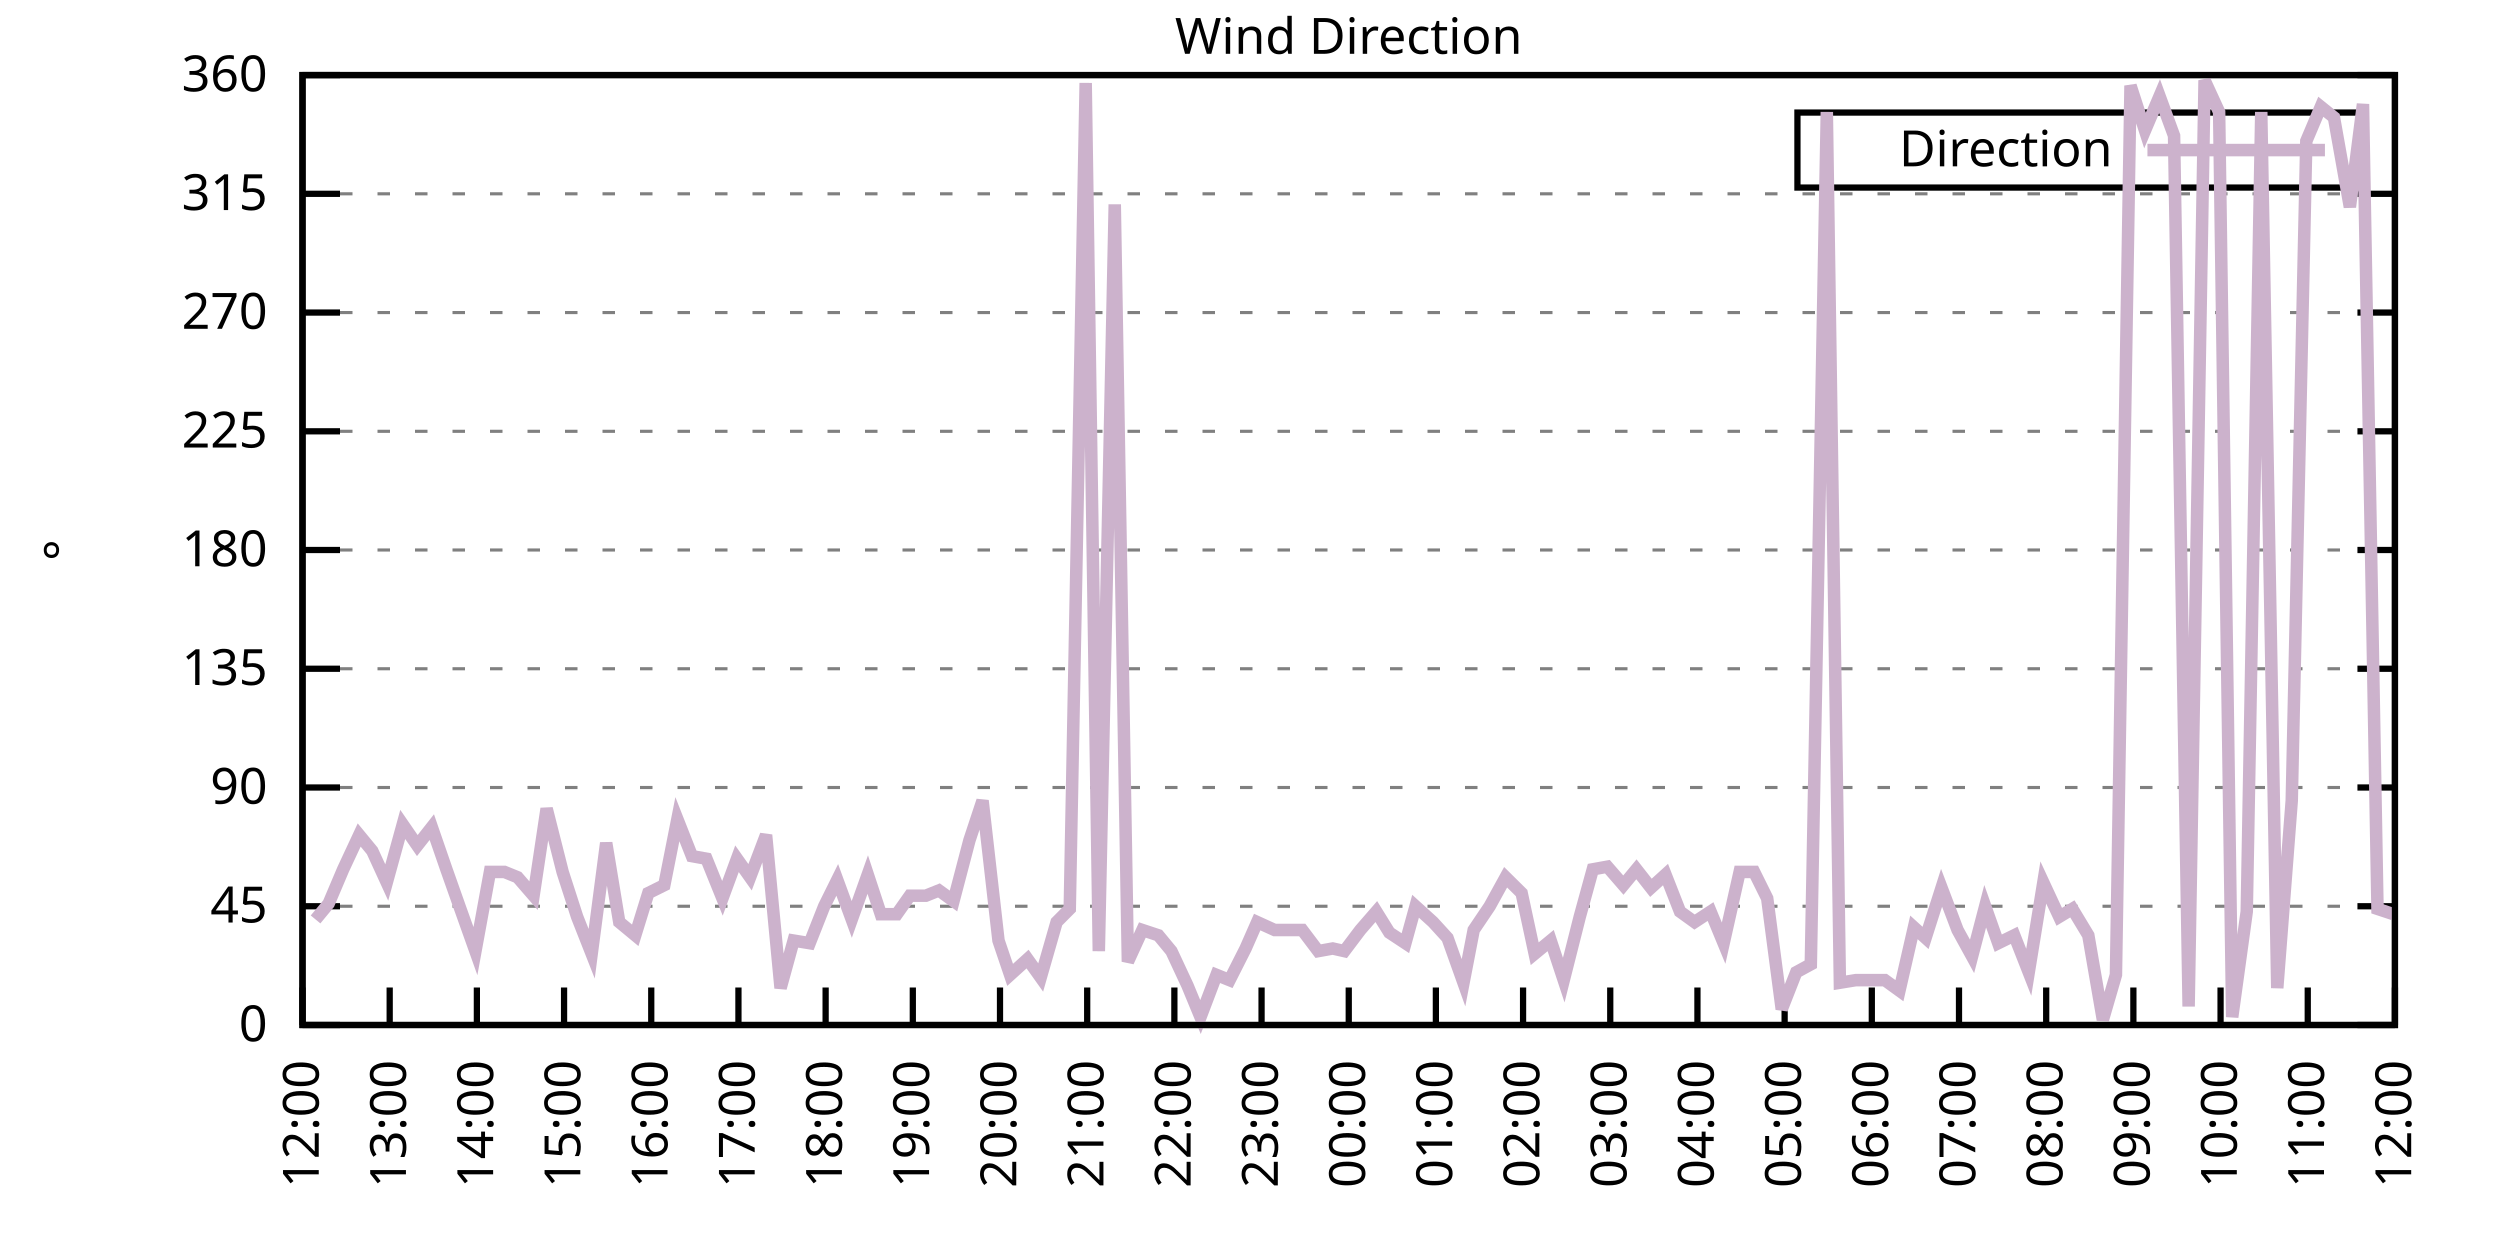
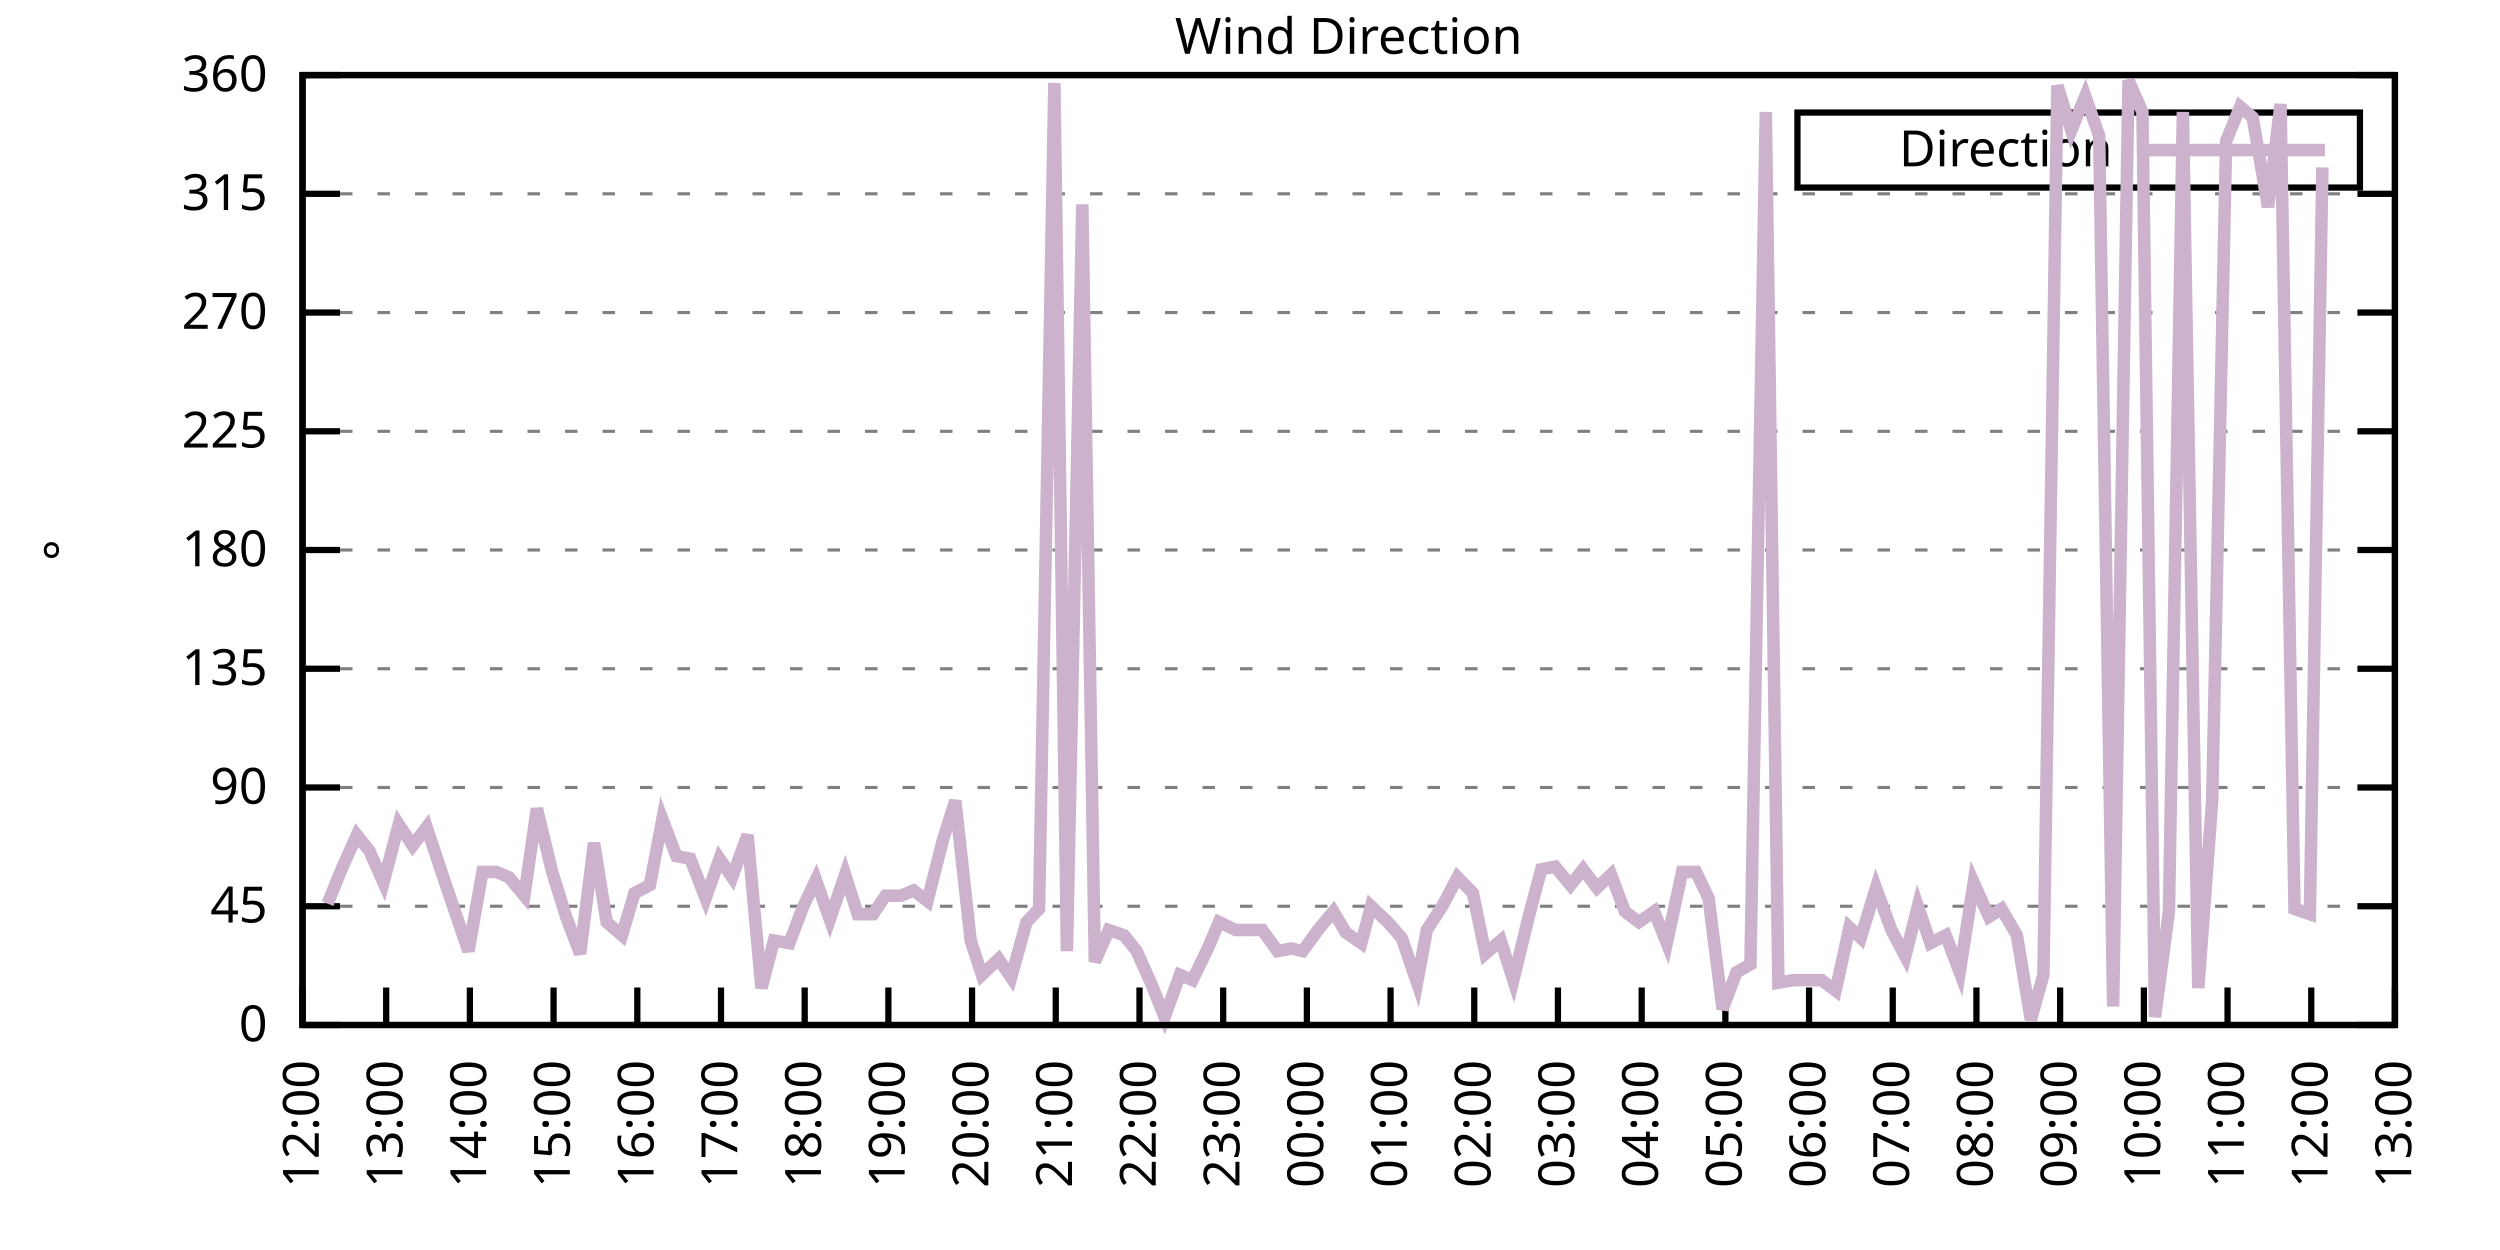
<svg xmlns="http://www.w3.org/2000/svg" xmlns:xlink="http://www.w3.org/1999/xlink" width="400" height="200" viewBox="0 0 400 200">
  <g id="gnuplot_canvas">
    <rect x="0" y="0" width="400" height="200" fill="none" />
    <defs>
      <circle id="gpDot" r="0.5" stroke-width="0.5" stroke="currentColor" />
      <path id="gpPt0" stroke-width="0.333" stroke="currentColor" d="M-1,0 h2 M0,-1 v2" />
      <path id="gpPt1" stroke-width="0.333" stroke="currentColor" d="M-1,-1 L1,1 M1,-1 L-1,1" />
      <path id="gpPt2" stroke-width="0.333" stroke="currentColor" d="M-1,0 L1,0 M0,-1 L0,1 M-1,-1 L1,1 M-1,1 L1,-1" />
      <rect id="gpPt3" stroke-width="0.333" stroke="currentColor" x="-1" y="-1" width="2" height="2" />
      <rect id="gpPt4" stroke-width="0.333" stroke="currentColor" fill="currentColor" x="-1" y="-1" width="2" height="2" />
      <circle id="gpPt5" stroke-width="0.333" stroke="currentColor" cx="0" cy="0" r="1" />
      <use xlink:href="#gpPt5" id="gpPt6" fill="currentColor" stroke="none" />
      <path id="gpPt7" stroke-width="0.333" stroke="currentColor" d="M0,-1.33 L-1.33,0.67 L1.33,0.67 z" />
      <use xlink:href="#gpPt7" id="gpPt8" fill="currentColor" stroke="none" />
      <use xlink:href="#gpPt7" id="gpPt9" stroke="currentColor" transform="rotate(180)" />
      <use xlink:href="#gpPt9" id="gpPt10" fill="currentColor" stroke="none" />
      <use xlink:href="#gpPt3" id="gpPt11" stroke="currentColor" transform="rotate(45)" />
      <use xlink:href="#gpPt11" id="gpPt12" fill="currentColor" stroke="none" />
      <path id="gpPt13" stroke-width="0.333" stroke="currentColor" d="M0,1.330 L1.265,0.411 L0.782,-1.067 L-0.782,-1.076 L-1.265,0.411 z" />
      <use xlink:href="#gpPt13" id="gpPt14" fill="currentColor" stroke="none" />
      <filter id="textbox" filterUnits="objectBoundingBox" x="0" y="0" height="1" width="1">
        <feFlood flood-color="white" flood-opacity="1" result="bgnd" />
        <feComposite in="SourceGraphic" in2="bgnd" operator="atop" />
      </filter>
      <filter id="greybox" filterUnits="objectBoundingBox" x="0" y="0" height="1" width="1">
        <feFlood flood-color="lightgrey" flood-opacity="1" result="grey" />
        <feComposite in="SourceGraphic" in2="grey" operator="atop" />
      </filter>
    </defs>
    <g fill="none" color="white" stroke="currentColor" stroke-width="1.00" stroke-linecap="butt" stroke-linejoin="miter">
</g>
    <g fill="none" color="black" stroke="currentColor" stroke-width="1.00" stroke-linecap="butt" stroke-linejoin="miter">
      <g stroke="none" shape-rendering="crispEdges">
        <polygon fill="rgb(255, 255, 255)" points="48.40,164.00 383.18,164.00 383.18,12.02 48.40,12.02 " />
      </g>
    </g>
    <g fill="none" color="black" stroke="currentColor" stroke-width="1.00" stroke-linecap="butt" stroke-linejoin="miter">
</g>
    <g fill="none" color="black" stroke="black" stroke-width="0.50" stroke-linecap="butt" stroke-linejoin="miter">
</g>
    <g fill="none" color="gray" stroke="currentColor" stroke-width="0.50" stroke-linecap="butt" stroke-linejoin="miter">
      <path stroke="gray" stroke-dasharray="2,4" class="gridline" d="M48.40,164.00 L383.19,164.00  " />
    </g>
    <g fill="none" color="gray" stroke="gray" stroke-width="1.00" stroke-linecap="butt" stroke-linejoin="miter">
</g>
    <g fill="none" color="black" stroke="currentColor" stroke-width="1.00" stroke-linecap="butt" stroke-linejoin="miter">
      <path stroke="black" d="M48.40,164.00 L54.40,164.00 M383.19,164.00 L377.19,164.00  " />
      <g transform="translate(42.80,166.60)" stroke="none" fill="black" font-family="Sans" font-size="8.00" text-anchor="end">
        <text>
          <tspan font-family="Sans"> 0</tspan>
        </text>
      </g>
    </g>
    <g fill="none" color="black" stroke="currentColor" stroke-width="1.00" stroke-linecap="butt" stroke-linejoin="miter">
</g>
    <g fill="none" color="black" stroke="black" stroke-width="0.50" stroke-linecap="butt" stroke-linejoin="miter">
</g>
    <g fill="none" color="gray" stroke="currentColor" stroke-width="0.50" stroke-linecap="butt" stroke-linejoin="miter">
      <path stroke="gray" stroke-dasharray="2,4" class="gridline" d="M48.40,145.00 L383.19,145.00  " />
    </g>
    <g fill="none" color="gray" stroke="gray" stroke-width="1.00" stroke-linecap="butt" stroke-linejoin="miter">
</g>
    <g fill="none" color="black" stroke="currentColor" stroke-width="1.00" stroke-linecap="butt" stroke-linejoin="miter">
      <path stroke="black" d="M48.40,145.00 L54.40,145.00 M383.19,145.00 L377.19,145.00  " />
      <g transform="translate(42.80,147.60)" stroke="none" fill="black" font-family="Sans" font-size="8.00" text-anchor="end">
        <text>
          <tspan font-family="Sans"> 45</tspan>
        </text>
      </g>
    </g>
    <g fill="none" color="black" stroke="currentColor" stroke-width="1.00" stroke-linecap="butt" stroke-linejoin="miter">
</g>
    <g fill="none" color="black" stroke="black" stroke-width="0.50" stroke-linecap="butt" stroke-linejoin="miter">
</g>
    <g fill="none" color="gray" stroke="currentColor" stroke-width="0.50" stroke-linecap="butt" stroke-linejoin="miter">
      <path stroke="gray" stroke-dasharray="2,4" class="gridline" d="M48.40,126.00 L383.19,126.00  " />
    </g>
    <g fill="none" color="gray" stroke="gray" stroke-width="1.00" stroke-linecap="butt" stroke-linejoin="miter">
</g>
    <g fill="none" color="black" stroke="currentColor" stroke-width="1.00" stroke-linecap="butt" stroke-linejoin="miter">
      <path stroke="black" d="M48.40,126.00 L54.40,126.00 M383.19,126.00 L377.19,126.00  " />
      <g transform="translate(42.80,128.60)" stroke="none" fill="black" font-family="Sans" font-size="8.00" text-anchor="end">
        <text>
          <tspan font-family="Sans"> 90</tspan>
        </text>
      </g>
    </g>
    <g fill="none" color="black" stroke="currentColor" stroke-width="1.00" stroke-linecap="butt" stroke-linejoin="miter">
</g>
    <g fill="none" color="black" stroke="black" stroke-width="0.50" stroke-linecap="butt" stroke-linejoin="miter">
</g>
    <g fill="none" color="gray" stroke="currentColor" stroke-width="0.50" stroke-linecap="butt" stroke-linejoin="miter">
      <path stroke="gray" stroke-dasharray="2,4" class="gridline" d="M48.40,107.00 L383.19,107.00  " />
    </g>
    <g fill="none" color="gray" stroke="gray" stroke-width="1.00" stroke-linecap="butt" stroke-linejoin="miter">
</g>
    <g fill="none" color="black" stroke="currentColor" stroke-width="1.00" stroke-linecap="butt" stroke-linejoin="miter">
      <path stroke="black" d="M48.40,107.00 L54.40,107.00 M383.19,107.00 L377.19,107.00  " />
      <g transform="translate(42.80,109.60)" stroke="none" fill="black" font-family="Sans" font-size="8.00" text-anchor="end">
        <text>
          <tspan font-family="Sans"> 135</tspan>
        </text>
      </g>
    </g>
    <g fill="none" color="black" stroke="currentColor" stroke-width="1.00" stroke-linecap="butt" stroke-linejoin="miter">
</g>
    <g fill="none" color="black" stroke="black" stroke-width="0.50" stroke-linecap="butt" stroke-linejoin="miter">
</g>
    <g fill="none" color="gray" stroke="currentColor" stroke-width="0.50" stroke-linecap="butt" stroke-linejoin="miter">
      <path stroke="gray" stroke-dasharray="2,4" class="gridline" d="M48.40,88.00 L383.19,88.00  " />
    </g>
    <g fill="none" color="gray" stroke="gray" stroke-width="1.00" stroke-linecap="butt" stroke-linejoin="miter">
</g>
    <g fill="none" color="black" stroke="currentColor" stroke-width="1.00" stroke-linecap="butt" stroke-linejoin="miter">
      <path stroke="black" d="M48.40,88.00 L54.40,88.00 M383.19,88.00 L377.19,88.00  " />
      <g transform="translate(42.80,90.60)" stroke="none" fill="black" font-family="Sans" font-size="8.00" text-anchor="end">
        <text>
          <tspan font-family="Sans"> 180</tspan>
        </text>
      </g>
    </g>
    <g fill="none" color="black" stroke="currentColor" stroke-width="1.00" stroke-linecap="butt" stroke-linejoin="miter">
</g>
    <g fill="none" color="black" stroke="black" stroke-width="0.50" stroke-linecap="butt" stroke-linejoin="miter">
</g>
    <g fill="none" color="gray" stroke="currentColor" stroke-width="0.50" stroke-linecap="butt" stroke-linejoin="miter">
      <path stroke="gray" stroke-dasharray="2,4" class="gridline" d="M48.40,69.01 L383.19,69.01  " />
    </g>
    <g fill="none" color="gray" stroke="gray" stroke-width="1.00" stroke-linecap="butt" stroke-linejoin="miter">
</g>
    <g fill="none" color="black" stroke="currentColor" stroke-width="1.00" stroke-linecap="butt" stroke-linejoin="miter">
      <path stroke="black" d="M48.40,69.01 L54.40,69.01 M383.19,69.01 L377.19,69.01  " />
      <g transform="translate(42.80,71.61)" stroke="none" fill="black" font-family="Sans" font-size="8.00" text-anchor="end">
        <text>
          <tspan font-family="Sans"> 225</tspan>
        </text>
      </g>
    </g>
    <g fill="none" color="black" stroke="currentColor" stroke-width="1.00" stroke-linecap="butt" stroke-linejoin="miter">
</g>
    <g fill="none" color="black" stroke="black" stroke-width="0.50" stroke-linecap="butt" stroke-linejoin="miter">
</g>
    <g fill="none" color="gray" stroke="currentColor" stroke-width="0.50" stroke-linecap="butt" stroke-linejoin="miter">
      <path stroke="gray" stroke-dasharray="2,4" class="gridline" d="M48.40,50.01 L383.19,50.01  " />
    </g>
    <g fill="none" color="gray" stroke="gray" stroke-width="1.00" stroke-linecap="butt" stroke-linejoin="miter">
</g>
    <g fill="none" color="black" stroke="currentColor" stroke-width="1.00" stroke-linecap="butt" stroke-linejoin="miter">
      <path stroke="black" d="M48.40,50.01 L54.40,50.01 M383.19,50.01 L377.19,50.01  " />
      <g transform="translate(42.80,52.61)" stroke="none" fill="black" font-family="Sans" font-size="8.00" text-anchor="end">
        <text>
          <tspan font-family="Sans"> 270</tspan>
        </text>
      </g>
    </g>
    <g fill="none" color="black" stroke="currentColor" stroke-width="1.00" stroke-linecap="butt" stroke-linejoin="miter">
</g>
    <g fill="none" color="black" stroke="black" stroke-width="0.50" stroke-linecap="butt" stroke-linejoin="miter">
</g>
    <g fill="none" color="gray" stroke="currentColor" stroke-width="0.50" stroke-linecap="butt" stroke-linejoin="miter">
      <path stroke="gray" stroke-dasharray="2,4" class="gridline" d="M48.40,31.01 L383.19,31.01  " />
    </g>
    <g fill="none" color="gray" stroke="gray" stroke-width="1.00" stroke-linecap="butt" stroke-linejoin="miter">
</g>
    <g fill="none" color="black" stroke="currentColor" stroke-width="1.00" stroke-linecap="butt" stroke-linejoin="miter">
      <path stroke="black" d="M48.40,31.01 L54.40,31.01 M383.19,31.01 L377.19,31.01  " />
      <g transform="translate(42.80,33.61)" stroke="none" fill="black" font-family="Sans" font-size="8.00" text-anchor="end">
        <text>
          <tspan font-family="Sans"> 315</tspan>
        </text>
      </g>
    </g>
    <g fill="none" color="black" stroke="currentColor" stroke-width="1.00" stroke-linecap="butt" stroke-linejoin="miter">
</g>
    <g fill="none" color="black" stroke="black" stroke-width="0.50" stroke-linecap="butt" stroke-linejoin="miter">
</g>
    <g fill="none" color="gray" stroke="currentColor" stroke-width="0.50" stroke-linecap="butt" stroke-linejoin="miter">
      <path stroke="gray" stroke-dasharray="2,4" class="gridline" d="M48.40,12.01 L383.19,12.01  " />
    </g>
    <g fill="none" color="gray" stroke="gray" stroke-width="1.00" stroke-linecap="butt" stroke-linejoin="miter">
</g>
    <g fill="none" color="black" stroke="currentColor" stroke-width="1.00" stroke-linecap="butt" stroke-linejoin="miter">
      <path stroke="black" d="M48.40,12.01 L54.40,12.01 M383.19,12.01 L377.19,12.01  " />
      <g transform="translate(42.80,14.61)" stroke="none" fill="black" font-family="Sans" font-size="8.00" text-anchor="end">
        <text>
          <tspan font-family="Sans"> 360</tspan>
        </text>
      </g>
    </g>
    <g fill="none" color="black" stroke="currentColor" stroke-width="1.00" stroke-linecap="butt" stroke-linejoin="miter">
      <path stroke="black" d="M48.40,164.00 L48.40,158.00  " />
      <g transform="translate(51.00,169.60) rotate(270.00)" stroke="none" fill="black" font-family="Sans" font-size="8.00" text-anchor="end">
        <text>
          <tspan font-family="Sans">12:00</tspan>
        </text>
      </g>
    </g>
    <g fill="none" color="black" stroke="currentColor" stroke-width="1.00" stroke-linecap="butt" stroke-linejoin="miter">
-       <path stroke="black" d="M62.35,164.00 L62.35,158.00  " />
-       <g transform="translate(64.95,169.60) rotate(270.00)" stroke="none" fill="black" font-family="Sans" font-size="8.00" text-anchor="end">
+       <path stroke="black" d="M61.79,164.00 L61.79,158.00  " />
+       <g transform="translate(64.39,169.60) rotate(270.00)" stroke="none" fill="black" font-family="Sans" font-size="8.00" text-anchor="end">
        <text>
          <tspan font-family="Sans">13:00</tspan>
        </text>
      </g>
    </g>
    <g fill="none" color="black" stroke="currentColor" stroke-width="1.00" stroke-linecap="butt" stroke-linejoin="miter">
-       <path stroke="black" d="M76.30,164.00 L76.30,158.00  " />
-       <g transform="translate(78.90,169.60) rotate(270.00)" stroke="none" fill="black" font-family="Sans" font-size="8.00" text-anchor="end">
+       <path stroke="black" d="M75.18,164.00 L75.18,158.00  " />
+       <g transform="translate(77.78,169.60) rotate(270.00)" stroke="none" fill="black" font-family="Sans" font-size="8.00" text-anchor="end">
        <text>
          <tspan font-family="Sans">14:00</tspan>
        </text>
      </g>
    </g>
    <g fill="none" color="black" stroke="currentColor" stroke-width="1.00" stroke-linecap="butt" stroke-linejoin="miter">
-       <path stroke="black" d="M90.25,164.00 L90.25,158.00  " />
-       <g transform="translate(92.85,169.60) rotate(270.00)" stroke="none" fill="black" font-family="Sans" font-size="8.00" text-anchor="end">
+       <path stroke="black" d="M88.57,164.00 L88.57,158.00  " />
+       <g transform="translate(91.17,169.60) rotate(270.00)" stroke="none" fill="black" font-family="Sans" font-size="8.00" text-anchor="end">
        <text>
          <tspan font-family="Sans">15:00</tspan>
        </text>
      </g>
    </g>
    <g fill="none" color="black" stroke="currentColor" stroke-width="1.00" stroke-linecap="butt" stroke-linejoin="miter">
-       <path stroke="black" d="M104.20,164.00 L104.20,158.00  " />
-       <g transform="translate(106.80,169.60) rotate(270.00)" stroke="none" fill="black" font-family="Sans" font-size="8.00" text-anchor="end">
+       <path stroke="black" d="M101.97,164.00 L101.97,158.00  " />
+       <g transform="translate(104.57,169.60) rotate(270.00)" stroke="none" fill="black" font-family="Sans" font-size="8.00" text-anchor="end">
        <text>
          <tspan font-family="Sans">16:00</tspan>
        </text>
      </g>
    </g>
    <g fill="none" color="black" stroke="currentColor" stroke-width="1.00" stroke-linecap="butt" stroke-linejoin="miter">
-       <path stroke="black" d="M118.15,164.00 L118.15,158.00  " />
-       <g transform="translate(120.75,169.60) rotate(270.00)" stroke="none" fill="black" font-family="Sans" font-size="8.00" text-anchor="end">
+       <path stroke="black" d="M115.36,164.00 L115.36,158.00  " />
+       <g transform="translate(117.96,169.60) rotate(270.00)" stroke="none" fill="black" font-family="Sans" font-size="8.00" text-anchor="end">
        <text>
          <tspan font-family="Sans">17:00</tspan>
        </text>
      </g>
    </g>
    <g fill="none" color="black" stroke="currentColor" stroke-width="1.00" stroke-linecap="butt" stroke-linejoin="miter">
-       <path stroke="black" d="M132.10,164.00 L132.10,158.00  " />
-       <g transform="translate(134.70,169.60) rotate(270.00)" stroke="none" fill="black" font-family="Sans" font-size="8.00" text-anchor="end">
+       <path stroke="black" d="M128.75,164.00 L128.75,158.00  " />
+       <g transform="translate(131.35,169.60) rotate(270.00)" stroke="none" fill="black" font-family="Sans" font-size="8.00" text-anchor="end">
        <text>
          <tspan font-family="Sans">18:00</tspan>
        </text>
      </g>
    </g>
    <g fill="none" color="black" stroke="currentColor" stroke-width="1.00" stroke-linecap="butt" stroke-linejoin="miter">
-       <path stroke="black" d="M146.05,164.00 L146.05,158.00  " />
-       <g transform="translate(148.65,169.60) rotate(270.00)" stroke="none" fill="black" font-family="Sans" font-size="8.00" text-anchor="end">
+       <path stroke="black" d="M142.14,164.00 L142.14,158.00  " />
+       <g transform="translate(144.74,169.60) rotate(270.00)" stroke="none" fill="black" font-family="Sans" font-size="8.00" text-anchor="end">
        <text>
          <tspan font-family="Sans">19:00</tspan>
        </text>
      </g>
    </g>
    <g fill="none" color="black" stroke="currentColor" stroke-width="1.00" stroke-linecap="butt" stroke-linejoin="miter">
-       <path stroke="black" d="M160.00,164.00 L160.00,158.00  " />
-       <g transform="translate(162.60,169.60) rotate(270.00)" stroke="none" fill="black" font-family="Sans" font-size="8.00" text-anchor="end">
+       <path stroke="black" d="M155.53,164.00 L155.53,158.00  " />
+       <g transform="translate(158.13,169.60) rotate(270.00)" stroke="none" fill="black" font-family="Sans" font-size="8.00" text-anchor="end">
        <text>
          <tspan font-family="Sans">20:00</tspan>
        </text>
      </g>
    </g>
    <g fill="none" color="black" stroke="currentColor" stroke-width="1.00" stroke-linecap="butt" stroke-linejoin="miter">
-       <path stroke="black" d="M173.95,164.00 L173.95,158.00  " />
-       <g transform="translate(176.55,169.60) rotate(270.00)" stroke="none" fill="black" font-family="Sans" font-size="8.00" text-anchor="end">
+       <path stroke="black" d="M168.92,164.00 L168.92,158.00  " />
+       <g transform="translate(171.52,169.60) rotate(270.00)" stroke="none" fill="black" font-family="Sans" font-size="8.00" text-anchor="end">
        <text>
          <tspan font-family="Sans">21:00</tspan>
        </text>
      </g>
    </g>
    <g fill="none" color="black" stroke="currentColor" stroke-width="1.00" stroke-linecap="butt" stroke-linejoin="miter">
-       <path stroke="black" d="M187.90,164.00 L187.90,158.00  " />
-       <g transform="translate(190.50,169.60) rotate(270.00)" stroke="none" fill="black" font-family="Sans" font-size="8.00" text-anchor="end">
+       <path stroke="black" d="M182.32,164.00 L182.32,158.00  " />
+       <g transform="translate(184.92,169.60) rotate(270.00)" stroke="none" fill="black" font-family="Sans" font-size="8.00" text-anchor="end">
        <text>
          <tspan font-family="Sans">22:00</tspan>
        </text>
      </g>
    </g>
    <g fill="none" color="black" stroke="currentColor" stroke-width="1.00" stroke-linecap="butt" stroke-linejoin="miter">
-       <path stroke="black" d="M201.85,164.00 L201.85,158.00  " />
-       <g transform="translate(204.45,169.60) rotate(270.00)" stroke="none" fill="black" font-family="Sans" font-size="8.00" text-anchor="end">
+       <path stroke="black" d="M195.71,164.00 L195.71,158.00  " />
+       <g transform="translate(198.31,169.60) rotate(270.00)" stroke="none" fill="black" font-family="Sans" font-size="8.00" text-anchor="end">
        <text>
          <tspan font-family="Sans">23:00</tspan>
        </text>
      </g>
    </g>
    <g fill="none" color="black" stroke="currentColor" stroke-width="1.00" stroke-linecap="butt" stroke-linejoin="miter">
-       <path stroke="black" d="M215.80,164.00 L215.80,158.00  " />
-       <g transform="translate(218.40,169.60) rotate(270.00)" stroke="none" fill="black" font-family="Sans" font-size="8.00" text-anchor="end">
+       <path stroke="black" d="M209.10,164.00 L209.10,158.00  " />
+       <g transform="translate(211.70,169.60) rotate(270.00)" stroke="none" fill="black" font-family="Sans" font-size="8.00" text-anchor="end">
        <text>
          <tspan font-family="Sans">00:00</tspan>
        </text>
      </g>
    </g>
    <g fill="none" color="black" stroke="currentColor" stroke-width="1.00" stroke-linecap="butt" stroke-linejoin="miter">
-       <path stroke="black" d="M229.74,164.00 L229.74,158.00  " />
-       <g transform="translate(232.34,169.60) rotate(270.00)" stroke="none" fill="black" font-family="Sans" font-size="8.00" text-anchor="end">
+       <path stroke="black" d="M222.49,164.00 L222.49,158.00  " />
+       <g transform="translate(225.09,169.60) rotate(270.00)" stroke="none" fill="black" font-family="Sans" font-size="8.00" text-anchor="end">
        <text>
          <tspan font-family="Sans">01:00</tspan>
        </text>
      </g>
    </g>
    <g fill="none" color="black" stroke="currentColor" stroke-width="1.00" stroke-linecap="butt" stroke-linejoin="miter">
-       <path stroke="black" d="M243.69,164.00 L243.69,158.00  " />
-       <g transform="translate(246.29,169.60) rotate(270.00)" stroke="none" fill="black" font-family="Sans" font-size="8.00" text-anchor="end">
+       <path stroke="black" d="M235.88,164.00 L235.88,158.00  " />
+       <g transform="translate(238.48,169.60) rotate(270.00)" stroke="none" fill="black" font-family="Sans" font-size="8.00" text-anchor="end">
        <text>
          <tspan font-family="Sans">02:00</tspan>
        </text>
      </g>
    </g>
    <g fill="none" color="black" stroke="currentColor" stroke-width="1.00" stroke-linecap="butt" stroke-linejoin="miter">
-       <path stroke="black" d="M257.64,164.00 L257.64,158.00  " />
-       <g transform="translate(260.24,169.60) rotate(270.00)" stroke="none" fill="black" font-family="Sans" font-size="8.00" text-anchor="end">
+       <path stroke="black" d="M249.27,164.00 L249.27,158.00  " />
+       <g transform="translate(251.87,169.60) rotate(270.00)" stroke="none" fill="black" font-family="Sans" font-size="8.00" text-anchor="end">
        <text>
          <tspan font-family="Sans">03:00</tspan>
        </text>
      </g>
    </g>
    <g fill="none" color="black" stroke="currentColor" stroke-width="1.00" stroke-linecap="butt" stroke-linejoin="miter">
-       <path stroke="black" d="M271.59,164.00 L271.59,158.00  " />
-       <g transform="translate(274.19,169.60) rotate(270.00)" stroke="none" fill="black" font-family="Sans" font-size="8.00" text-anchor="end">
+       <path stroke="black" d="M262.67,164.00 L262.67,158.00  " />
+       <g transform="translate(265.27,169.60) rotate(270.00)" stroke="none" fill="black" font-family="Sans" font-size="8.00" text-anchor="end">
        <text>
          <tspan font-family="Sans">04:00</tspan>
        </text>
      </g>
    </g>
    <g fill="none" color="black" stroke="currentColor" stroke-width="1.00" stroke-linecap="butt" stroke-linejoin="miter">
-       <path stroke="black" d="M285.54,164.00 L285.54,158.00  " />
-       <g transform="translate(288.14,169.60) rotate(270.00)" stroke="none" fill="black" font-family="Sans" font-size="8.00" text-anchor="end">
+       <path stroke="black" d="M276.06,164.00 L276.06,158.00  " />
+       <g transform="translate(278.66,169.60) rotate(270.00)" stroke="none" fill="black" font-family="Sans" font-size="8.00" text-anchor="end">
        <text>
          <tspan font-family="Sans">05:00</tspan>
        </text>
      </g>
    </g>
    <g fill="none" color="black" stroke="currentColor" stroke-width="1.00" stroke-linecap="butt" stroke-linejoin="miter">
-       <path stroke="black" d="M299.49,164.00 L299.49,158.00  " />
-       <g transform="translate(302.09,169.60) rotate(270.00)" stroke="none" fill="black" font-family="Sans" font-size="8.00" text-anchor="end">
+       <path stroke="black" d="M289.45,164.00 L289.45,158.00  " />
+       <g transform="translate(292.05,169.60) rotate(270.00)" stroke="none" fill="black" font-family="Sans" font-size="8.00" text-anchor="end">
        <text>
          <tspan font-family="Sans">06:00</tspan>
        </text>
      </g>
    </g>
    <g fill="none" color="black" stroke="currentColor" stroke-width="1.00" stroke-linecap="butt" stroke-linejoin="miter">
-       <path stroke="black" d="M313.44,164.00 L313.44,158.00  " />
-       <g transform="translate(316.04,169.60) rotate(270.00)" stroke="none" fill="black" font-family="Sans" font-size="8.00" text-anchor="end">
+       <path stroke="black" d="M302.84,164.00 L302.84,158.00  " />
+       <g transform="translate(305.44,169.60) rotate(270.00)" stroke="none" fill="black" font-family="Sans" font-size="8.00" text-anchor="end">
        <text>
          <tspan font-family="Sans">07:00</tspan>
        </text>
      </g>
    </g>
    <g fill="none" color="black" stroke="currentColor" stroke-width="1.00" stroke-linecap="butt" stroke-linejoin="miter">
-       <path stroke="black" d="M327.39,164.00 L327.39,158.00  " />
-       <g transform="translate(329.99,169.60) rotate(270.00)" stroke="none" fill="black" font-family="Sans" font-size="8.00" text-anchor="end">
+       <path stroke="black" d="M316.23,164.00 L316.23,158.00  " />
+       <g transform="translate(318.83,169.60) rotate(270.00)" stroke="none" fill="black" font-family="Sans" font-size="8.00" text-anchor="end">
        <text>
          <tspan font-family="Sans">08:00</tspan>
        </text>
      </g>
    </g>
    <g fill="none" color="black" stroke="currentColor" stroke-width="1.00" stroke-linecap="butt" stroke-linejoin="miter">
-       <path stroke="black" d="M341.34,164.00 L341.34,158.00  " />
-       <g transform="translate(343.94,169.60) rotate(270.00)" stroke="none" fill="black" font-family="Sans" font-size="8.00" text-anchor="end">
+       <path stroke="black" d="M329.62,164.00 L329.62,158.00  " />
+       <g transform="translate(332.22,169.60) rotate(270.00)" stroke="none" fill="black" font-family="Sans" font-size="8.00" text-anchor="end">
        <text>
          <tspan font-family="Sans">09:00</tspan>
        </text>
      </g>
    </g>
    <g fill="none" color="black" stroke="currentColor" stroke-width="1.00" stroke-linecap="butt" stroke-linejoin="miter">
-       <path stroke="black" d="M355.29,164.00 L355.29,158.00  " />
-       <g transform="translate(357.89,169.60) rotate(270.00)" stroke="none" fill="black" font-family="Sans" font-size="8.00" text-anchor="end">
+       <path stroke="black" d="M343.02,164.00 L343.02,158.00  " />
+       <g transform="translate(345.62,169.60) rotate(270.00)" stroke="none" fill="black" font-family="Sans" font-size="8.00" text-anchor="end">
        <text>
          <tspan font-family="Sans">10:00</tspan>
        </text>
      </g>
    </g>
    <g fill="none" color="black" stroke="currentColor" stroke-width="1.00" stroke-linecap="butt" stroke-linejoin="miter">
-       <path stroke="black" d="M369.24,164.00 L369.24,158.00  " />
-       <g transform="translate(371.84,169.60) rotate(270.00)" stroke="none" fill="black" font-family="Sans" font-size="8.00" text-anchor="end">
+       <path stroke="black" d="M356.41,164.00 L356.41,158.00  " />
+       <g transform="translate(359.01,169.60) rotate(270.00)" stroke="none" fill="black" font-family="Sans" font-size="8.00" text-anchor="end">
        <text>
          <tspan font-family="Sans">11:00</tspan>
+         </text>
+       </g>
+     </g>
+     <g fill="none" color="black" stroke="currentColor" stroke-width="1.00" stroke-linecap="butt" stroke-linejoin="miter">
+       <path stroke="black" d="M369.80,164.00 L369.80,158.00  " />
+       <g transform="translate(372.40,169.60) rotate(270.00)" stroke="none" fill="black" font-family="Sans" font-size="8.00" text-anchor="end">
+         <text>
+           <tspan font-family="Sans">12:00</tspan>
        </text>
      </g>
    </g>
    <g fill="none" color="black" stroke="currentColor" stroke-width="1.00" stroke-linecap="butt" stroke-linejoin="miter">
      <path stroke="black" d="M383.19,164.00 L383.19,158.00  " />
      <g transform="translate(385.79,169.60) rotate(270.00)" stroke="none" fill="black" font-family="Sans" font-size="8.00" text-anchor="end">
        <text>
-           <tspan font-family="Sans">12:00</tspan>
+           <tspan font-family="Sans">13:00</tspan>
        </text>
      </g>
    </g>
    <g fill="none" color="black" stroke="currentColor" stroke-width="1.00" stroke-linecap="butt" stroke-linejoin="miter">
</g>
    <g fill="none" color="black" stroke="currentColor" stroke-width="1.00" stroke-linecap="butt" stroke-linejoin="miter">
      <path stroke="black" d="M48.40,12.01 L48.40,164.00 L383.19,164.00 L383.19,12.01 L48.40,12.01 Z  " />
    </g>
    <g fill="none" color="black" stroke="currentColor" stroke-width="1.00" stroke-linecap="butt" stroke-linejoin="miter">
</g>
    <g fill="none" color="black" stroke="currentColor" stroke-width="1.00" stroke-linecap="butt" stroke-linejoin="miter">
      <path stroke="black" d="M287.59,30.01 L287.59,18.01 L377.59,18.01 L377.59,30.01 L287.59,30.01 Z  " />
    </g>
    <g id="Wind_direction_plot_1">
      <g fill="none" color="white" stroke="black" stroke-width="2.00" stroke-linecap="butt" stroke-linejoin="miter">
</g>
      <g fill="none" color="black" stroke="currentColor" stroke-width="2.00" stroke-linecap="butt" stroke-linejoin="miter">
        <g transform="translate(337.99,26.61)" stroke="none" fill="black" font-family="Sans" font-size="8.00" text-anchor="end">
          <text>
            <tspan font-family="Sans">Direction</tspan>
          </text>
        </g>
      </g>
      <g fill="none" color="black" stroke="currentColor" stroke-width="2.00" stroke-linecap="butt" stroke-linejoin="miter">
-         <path stroke="rgb(204, 178, 204)" d="M343.59,24.01 L371.99,24.01 M50.49,147.11 L52.58,144.58 L54.91,139.09 L57.47,133.60 L59.56,136.14 L61.88,141.20   L64.44,131.91 L66.77,135.29 L69.09,132.34 L71.42,139.09 L73.51,145.00 L76.07,152.18 L78.39,139.51 L80.72,139.51   L82.81,140.36 L85.37,143.31 L87.46,129.38 L90.02,139.51 L92.34,146.69 L94.67,152.60 L96.99,134.87 L99.08,147.53   L101.64,149.65 L103.73,142.89 L106.29,141.62 L108.38,131.07 L110.71,136.98 L113.03,137.40 L115.59,143.73 L117.92,137.40   L120.01,140.36 L122.57,133.60 L124.89,158.09 L126.98,150.49 L129.54,150.91 L131.87,145.00 L133.96,140.78 L136.28,147.11   L138.84,139.93 L140.93,146.27 L143.49,146.27 L145.58,143.31 L148.14,143.31 L150.23,142.47 L152.56,144.16 L155.11,134.45   L157.21,128.11 L159.76,150.49 L161.62,155.98 L164.41,153.45 L166.51,156.40 L169.06,147.53 L171.16,145.42 L173.71,13.28   L175.81,152.18 L178.36,32.70 L180.46,153.87 L182.78,148.80 L185.34,149.65 L187.43,152.18 L189.99,157.67 L192.08,162.73   L194.64,155.98 L196.73,156.82 L199.29,151.76 L201.15,147.53 L203.94,148.80 L206.03,148.80 L208.36,148.80 L210.91,152.18   L213.24,151.76 L215.10,152.18 L217.65,148.80 L220.21,145.85 L222.30,149.22 L224.86,150.91 L226.49,145.00 L229.28,147.53   L231.60,150.07 L234.16,157.24 L235.79,148.80 L238.35,145.00 L240.90,140.36 L243.46,142.89 L245.55,152.60 L248.11,150.49   L250.20,156.82 L252.76,146.69 L254.85,139.09 L257.18,138.67 L259.74,141.62 L261.83,139.09 L264.15,142.05 L266.48,139.93   L268.80,145.85 L271.13,147.53 L273.69,145.85 L275.78,150.91 L278.34,139.51 L280.66,139.51 L282.75,143.73 L285.08,161.47   L287.40,155.56 L289.73,154.29 L292.29,17.92 L294.38,157.24 L296.94,156.82 L299.03,156.82 L301.58,156.82 L303.91,158.51   L306.23,148.38 L308.09,150.07 L310.65,142.05 L313.21,148.80 L315.53,153.02 L317.63,145.00 L319.72,150.91 L322.28,149.65   L324.60,155.56 L326.93,141.20 L329.48,146.69 L331.58,145.42 L334.13,149.65 L336.46,163.16 L338.55,155.98 L340.88,13.70   L343.20,20.88 L345.53,15.39 L347.85,21.72 L350.18,161.04 L352.73,12.85 L355.06,17.92 L357.15,162.73 L359.48,145.85   L361.80,17.92 L364.36,158.09 L366.68,128.11 L369.01,22.56 L371.33,17.08 L373.43,18.77 L375.98,33.12 L378.08,16.65   L380.40,145.42 L382.96,146.27  " />
+         <path stroke="rgb(204, 178, 204)" d="M343.59,24.01 L371.99,24.01 M52.42,144.58 L54.65,139.09 L57.10,133.60 L59.11,136.14 L61.35,141.20 L63.80,131.91   L66.03,135.29 L68.26,132.34 L70.50,139.09 L72.50,145.00 L74.96,152.18 L77.19,139.51 L79.42,139.51 L81.43,140.36   L83.89,143.31 L85.90,129.38 L88.35,139.51 L90.58,146.69 L92.82,152.60 L95.05,134.87 L97.06,147.53 L99.51,149.65   L101.52,142.89 L103.98,141.62 L105.98,131.07 L108.22,136.98 L110.45,137.40 L112.90,143.73 L115.13,137.40 L117.14,140.36   L119.60,133.60 L121.83,158.09 L123.84,150.49 L126.29,150.91 L128.53,145.00 L130.54,140.78 L132.77,147.11 L135.22,139.93   L137.23,146.27 L139.69,146.27 L141.69,143.31 L144.15,143.31 L146.16,142.47 L148.39,144.16 L150.85,134.45 L152.85,128.11   L155.31,150.49 L157.10,155.98 L159.77,153.45 L161.78,156.40 L164.24,147.53 L166.25,145.42 L168.70,13.28 L170.71,152.18   L173.17,32.70 L175.17,153.87 L177.41,148.80 L179.86,149.65 L181.87,152.18 L184.32,157.67 L186.33,162.73 L188.79,155.98   L190.80,156.82 L193.25,151.76 L195.04,147.53 L197.72,148.80 L199.73,148.80 L201.96,148.80 L204.41,152.18 L206.64,151.76   L208.43,152.18 L210.88,148.80 L213.34,145.85 L215.35,149.22 L217.80,150.91 L219.37,145.00 L222.04,147.53 L224.28,150.07   L226.73,157.24 L228.29,148.80 L230.75,145.00 L233.20,140.36 L235.66,142.89 L237.67,152.60 L240.12,150.49 L242.13,156.82   L244.59,146.69 L246.60,139.09 L248.83,138.67 L251.28,141.62 L253.29,139.09 L255.52,142.05 L257.76,139.93 L259.99,145.85   L262.22,147.53 L264.67,145.85 L266.68,150.91 L269.14,139.51 L271.37,139.51 L273.38,143.73 L275.61,161.47 L277.84,155.56   L280.07,154.29 L282.53,17.92 L284.54,157.24 L286.99,156.82 L289.00,156.82 L291.46,156.82 L293.69,158.51 L295.92,148.38   L297.71,150.07 L300.16,142.05 L302.62,148.80 L304.85,153.02 L306.86,145.00 L308.87,150.91 L311.32,149.65 L313.55,155.56   L315.79,141.20 L318.24,146.69 L320.25,145.42 L322.70,149.65 L324.94,163.16 L326.95,155.98 L329.18,13.70 L331.41,20.88   L333.64,15.39 L335.87,21.72 L338.10,161.04 L340.56,12.85 L342.79,17.92 L344.80,162.73 L347.03,145.85 L349.26,17.92   L351.72,158.09 L353.95,128.11 L356.18,22.56 L358.42,17.08 L360.42,18.77 L362.88,33.12 L364.89,16.65 L367.12,145.42   L369.58,146.27 L371.58,26.79  " />
      </g>
    </g>
    <g fill="none" color="black" stroke="currentColor" stroke-width="2.00" stroke-linecap="butt" stroke-linejoin="miter">
</g>
    <g fill="none" color="black" stroke="black" stroke-width="1.00" stroke-linecap="butt" stroke-linejoin="miter">
</g>
    <g fill="none" color="black" stroke="currentColor" stroke-width="1.00" stroke-linecap="butt" stroke-linejoin="miter">
      <path stroke="black" d="M48.40,12.01 L48.40,164.00 L383.19,164.00 L383.19,12.01 L48.40,12.01 Z  " />
      <g transform="translate(12.80,88.01) rotate(270.00)" stroke="none" fill="black" font-family="Sans" font-size="8.00" text-anchor="middle">
        <text>
          <tspan font-family="Sans">°</tspan>
        </text>
      </g>
    </g>
    <g fill="none" color="black" stroke="currentColor" stroke-width="1.00" stroke-linecap="butt" stroke-linejoin="miter">
</g>
    <g fill="none" color="black" stroke="currentColor" stroke-width="1.00" stroke-linecap="butt" stroke-linejoin="miter">
      <g transform="translate(215.79,8.61)" stroke="none" fill="black" font-family="Sans" font-size="8.00" text-anchor="middle">
        <text>
          <tspan font-family="Sans">Wind Direction</tspan>
        </text>
      </g>
    </g>
    <g fill="none" color="black" stroke="currentColor" stroke-width="1.00" stroke-linecap="butt" stroke-linejoin="miter">
</g>
  </g>
</svg>
